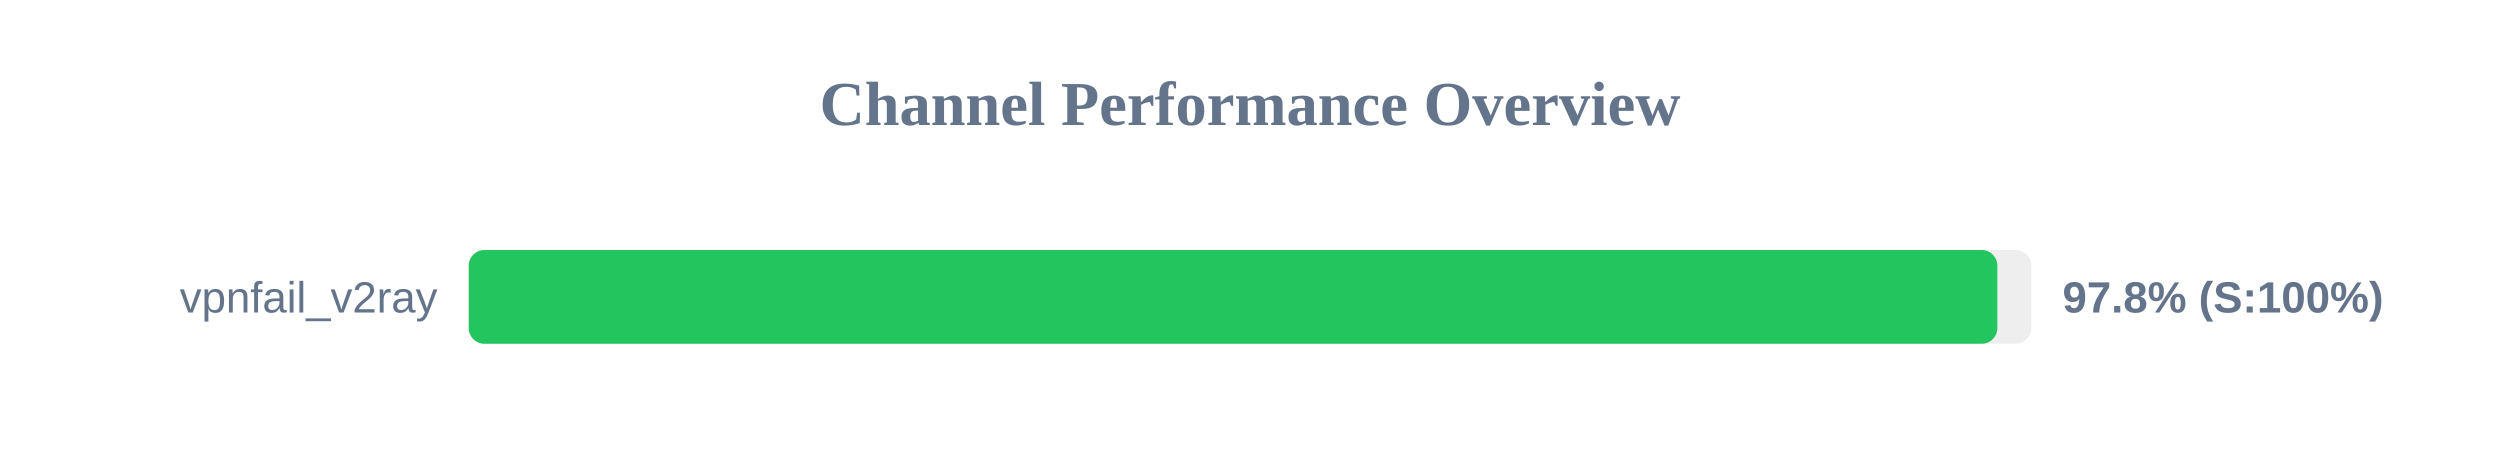
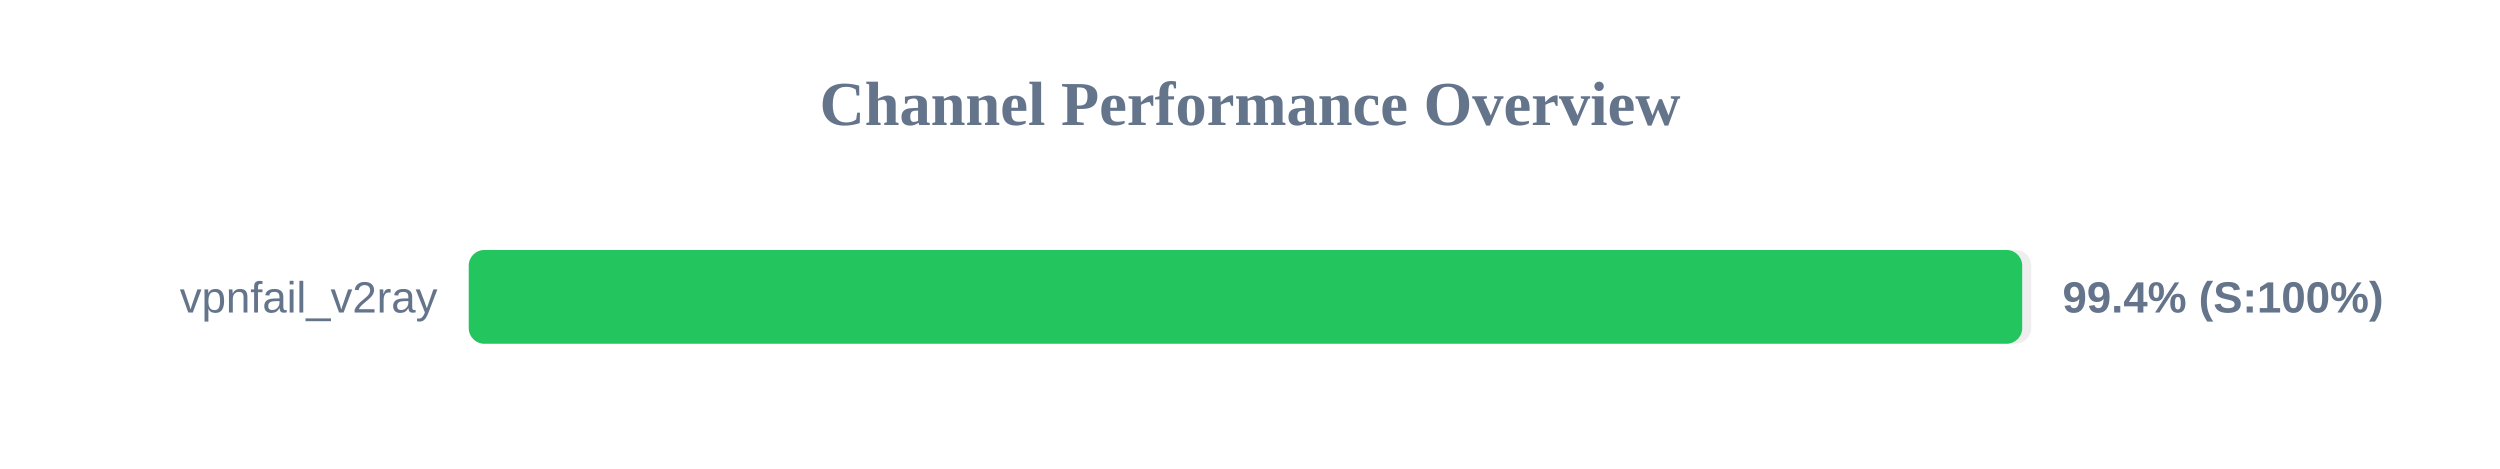
<svg xmlns="http://www.w3.org/2000/svg" width="800" height="150" version="1.1">
  <style>
        .row { font: 14px Arial; fill: #64748b; }
        .score { font: bold 14px Arial; fill: #64748b; }
    </style>
  <text x="400" y="40" text-anchor="middle" font-size="20px" font-weight="bold" fill="#64748b">Channel Performance Overview</text>
  <rect x="150" y="80" width="500" height="30" fill="#eee" rx="5" />
-   <rect x="150" y="80" width="489.15" height="30" fill="#22c55e" rx="5" />
+   <rect x="150" y="80" width="497.1" height="30" fill="#22c55e" rx="5" />
  <text x="140" y="100" text-anchor="end" class="row">vpnfail_v2ray</text>
-   <text x="660" y="100" text-anchor="start" class="score">97.8% (S:100%)</text>
+   <text x="660" y="100" text-anchor="start" class="score">99.4% (S:100%)</text>
</svg>
